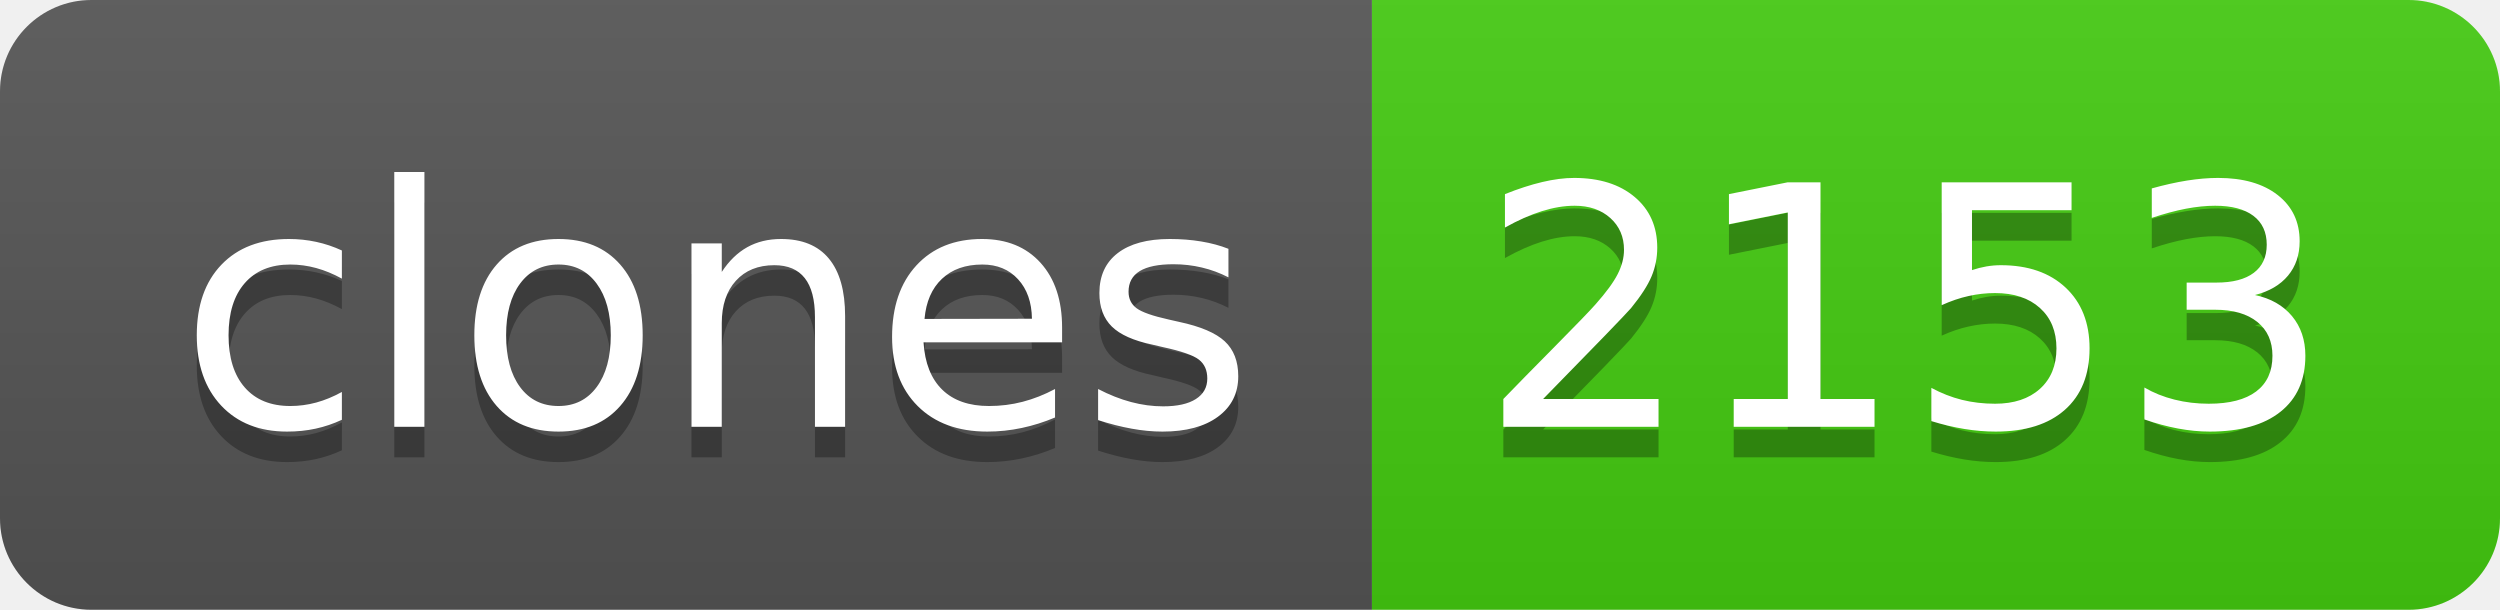
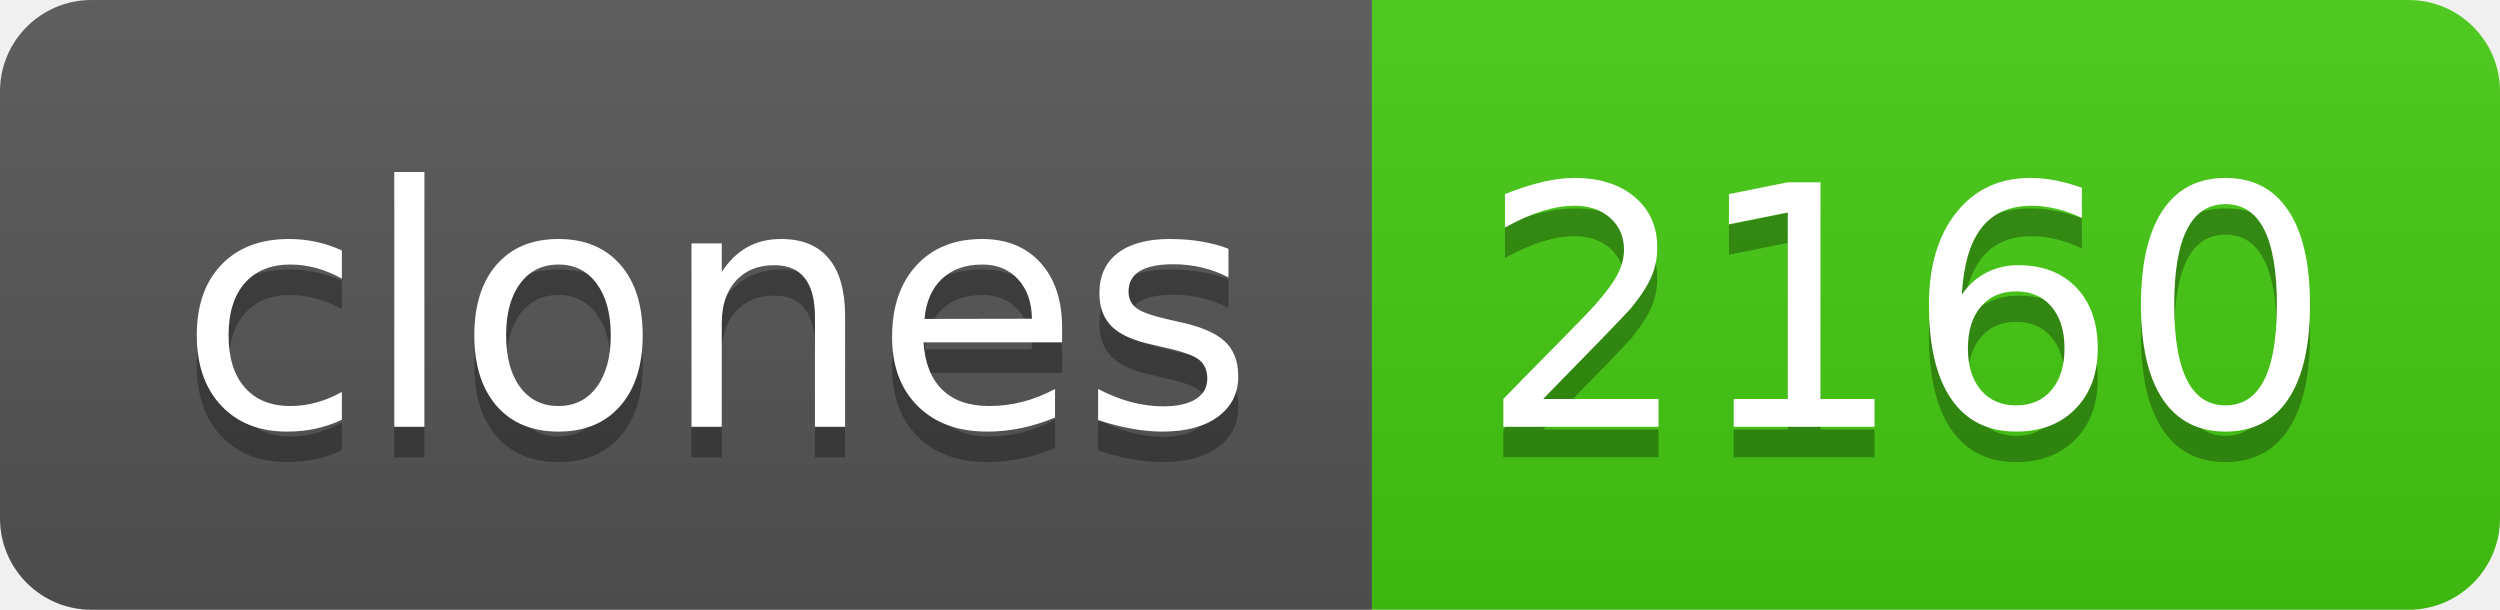
- <svg xmlns="http://www.w3.org/2000/svg" width="82" height="20" role="img" aria-label="clones: 2153">
+ <svg xmlns="http://www.w3.org/2000/svg" width="82" height="20" role="img" aria-label="clones: 2160">
  <linearGradient id="s" x2="0" y2="100%">
    <stop offset="0" stop-color="#bbb" stop-opacity=".1" />
    <stop offset="1" stop-opacity=".1" />
  </linearGradient>
  <clipPath id="r">
    <rect width="82" height="20" rx="3" fill="#fff" />
  </clipPath>
  <g clip-path="url(#r)">
    <rect width="45" height="20" fill="#555" />
    <rect x="45" width="37" height="20" fill="#4c1" />
    <rect width="82" height="20" fill="url(#s)" />
  </g>
  <g fill="#fff" text-anchor="middle" font-family="Verdana,Geneva,DejaVu Sans,sans-serif" text-rendering="geometricPrecision" font-size="110">
    <text aria-hidden="true" x="235" y="150" fill="#010101" fill-opacity=".3" transform="scale(.1)" textLength="350">clones</text>
    <text x="235" y="140" transform="scale(.1)" fill="#fff" textLength="350">clones</text>
-     <text aria-hidden="true" x="625" y="150" fill="#010101" fill-opacity=".3" transform="scale(.1)" textLength="270">2153</text>
-     <text x="625" y="140" transform="scale(.1)" fill="#fff" textLength="270">2153</text>
+     <text aria-hidden="true" x="625" y="150" fill="#010101" fill-opacity=".3" transform="scale(.1)" textLength="270">2160</text>
+     <text x="625" y="140" transform="scale(.1)" fill="#fff" textLength="270">2160</text>
  </g>
</svg>
